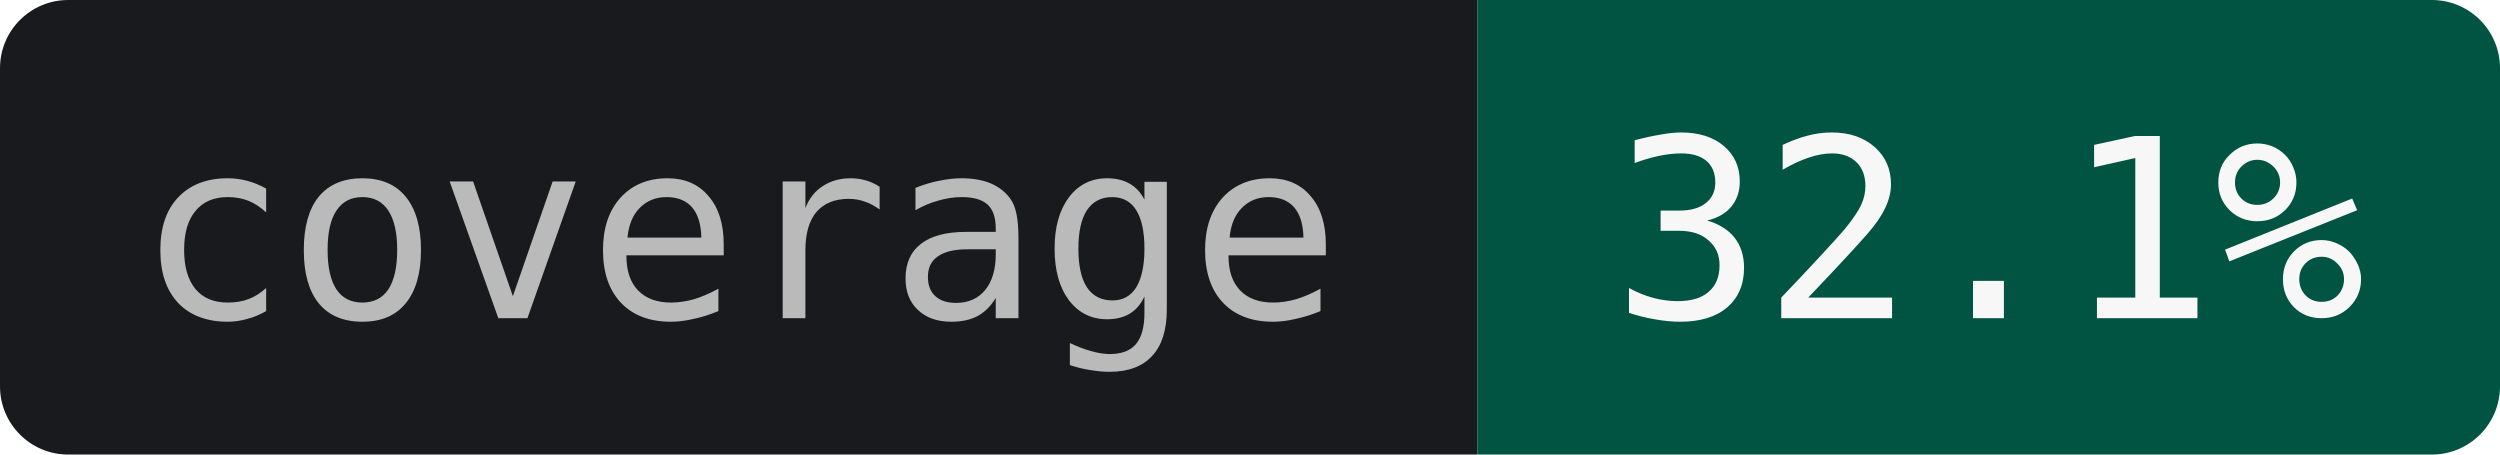
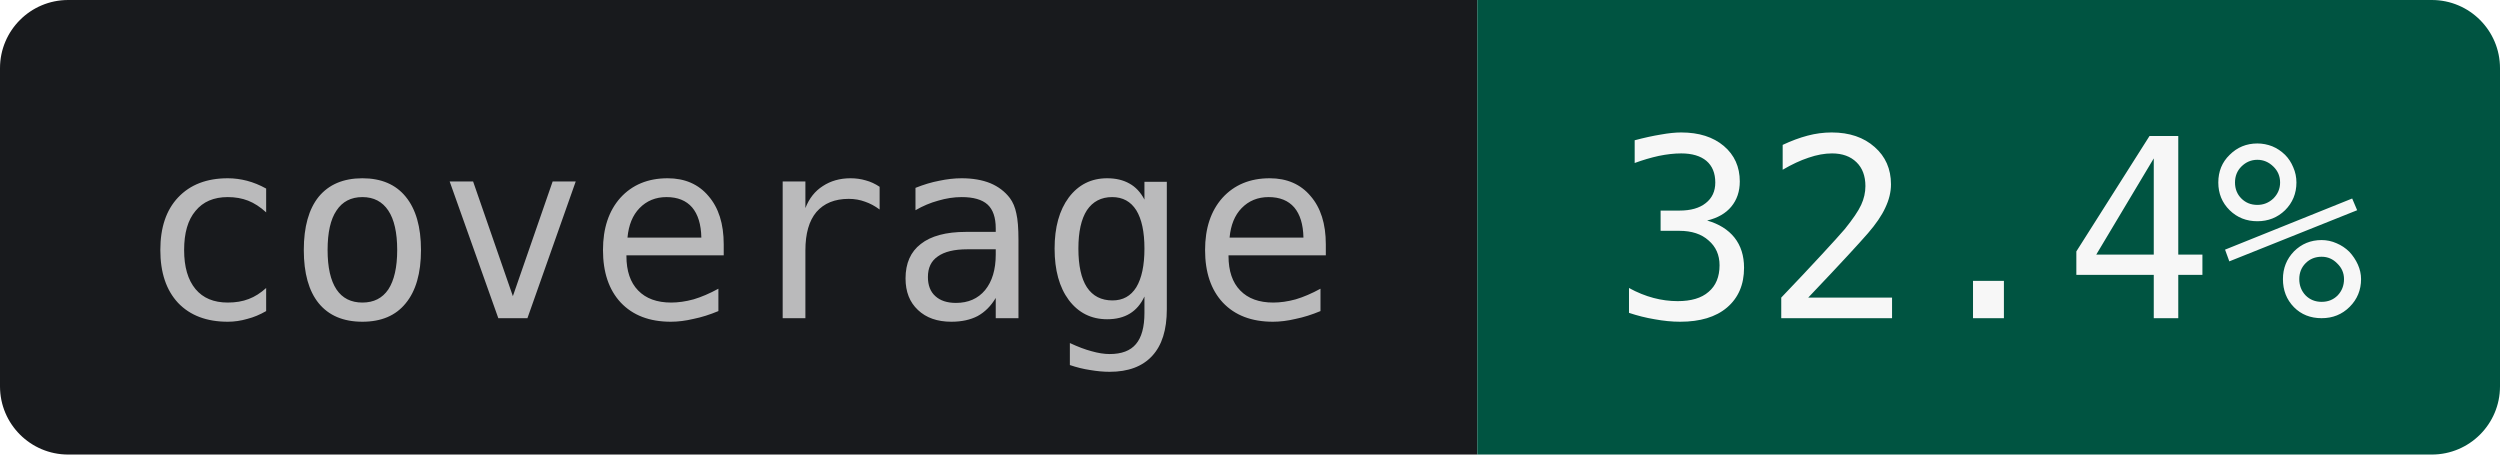
- <svg xmlns="http://www.w3.org/2000/svg" width="110" height="20" role="img" aria-label="coverage: 32.1%">
+ <svg xmlns="http://www.w3.org/2000/svg" width="110" height="20" role="img" aria-label="coverage: 32.4%">
  <clipPath id="r">
    <rect width="110" height="20" rx="3" />
  </clipPath>
  <g clip-path="url(#r)">
    <rect width="65" height="20" fill="#181A1D" />
    <rect x="65" width="45" height="20" fill="#005441" />
  </g>
  <g text-anchor="middle" font-family="JetBrains Mono,IBM Plex Mono,SFMono-Regular,Menlo,Consolas,monospace" font-size="11">
    <text x="32.5" y="14" fill="#BABABB">coverage</text>
-     <text x="87.5" y="14" fill="#F7F7F7">32.1%</text>
+     <text x="87.5" y="14" fill="#F7F7F7">32.4%</text>
  </g>
</svg>
